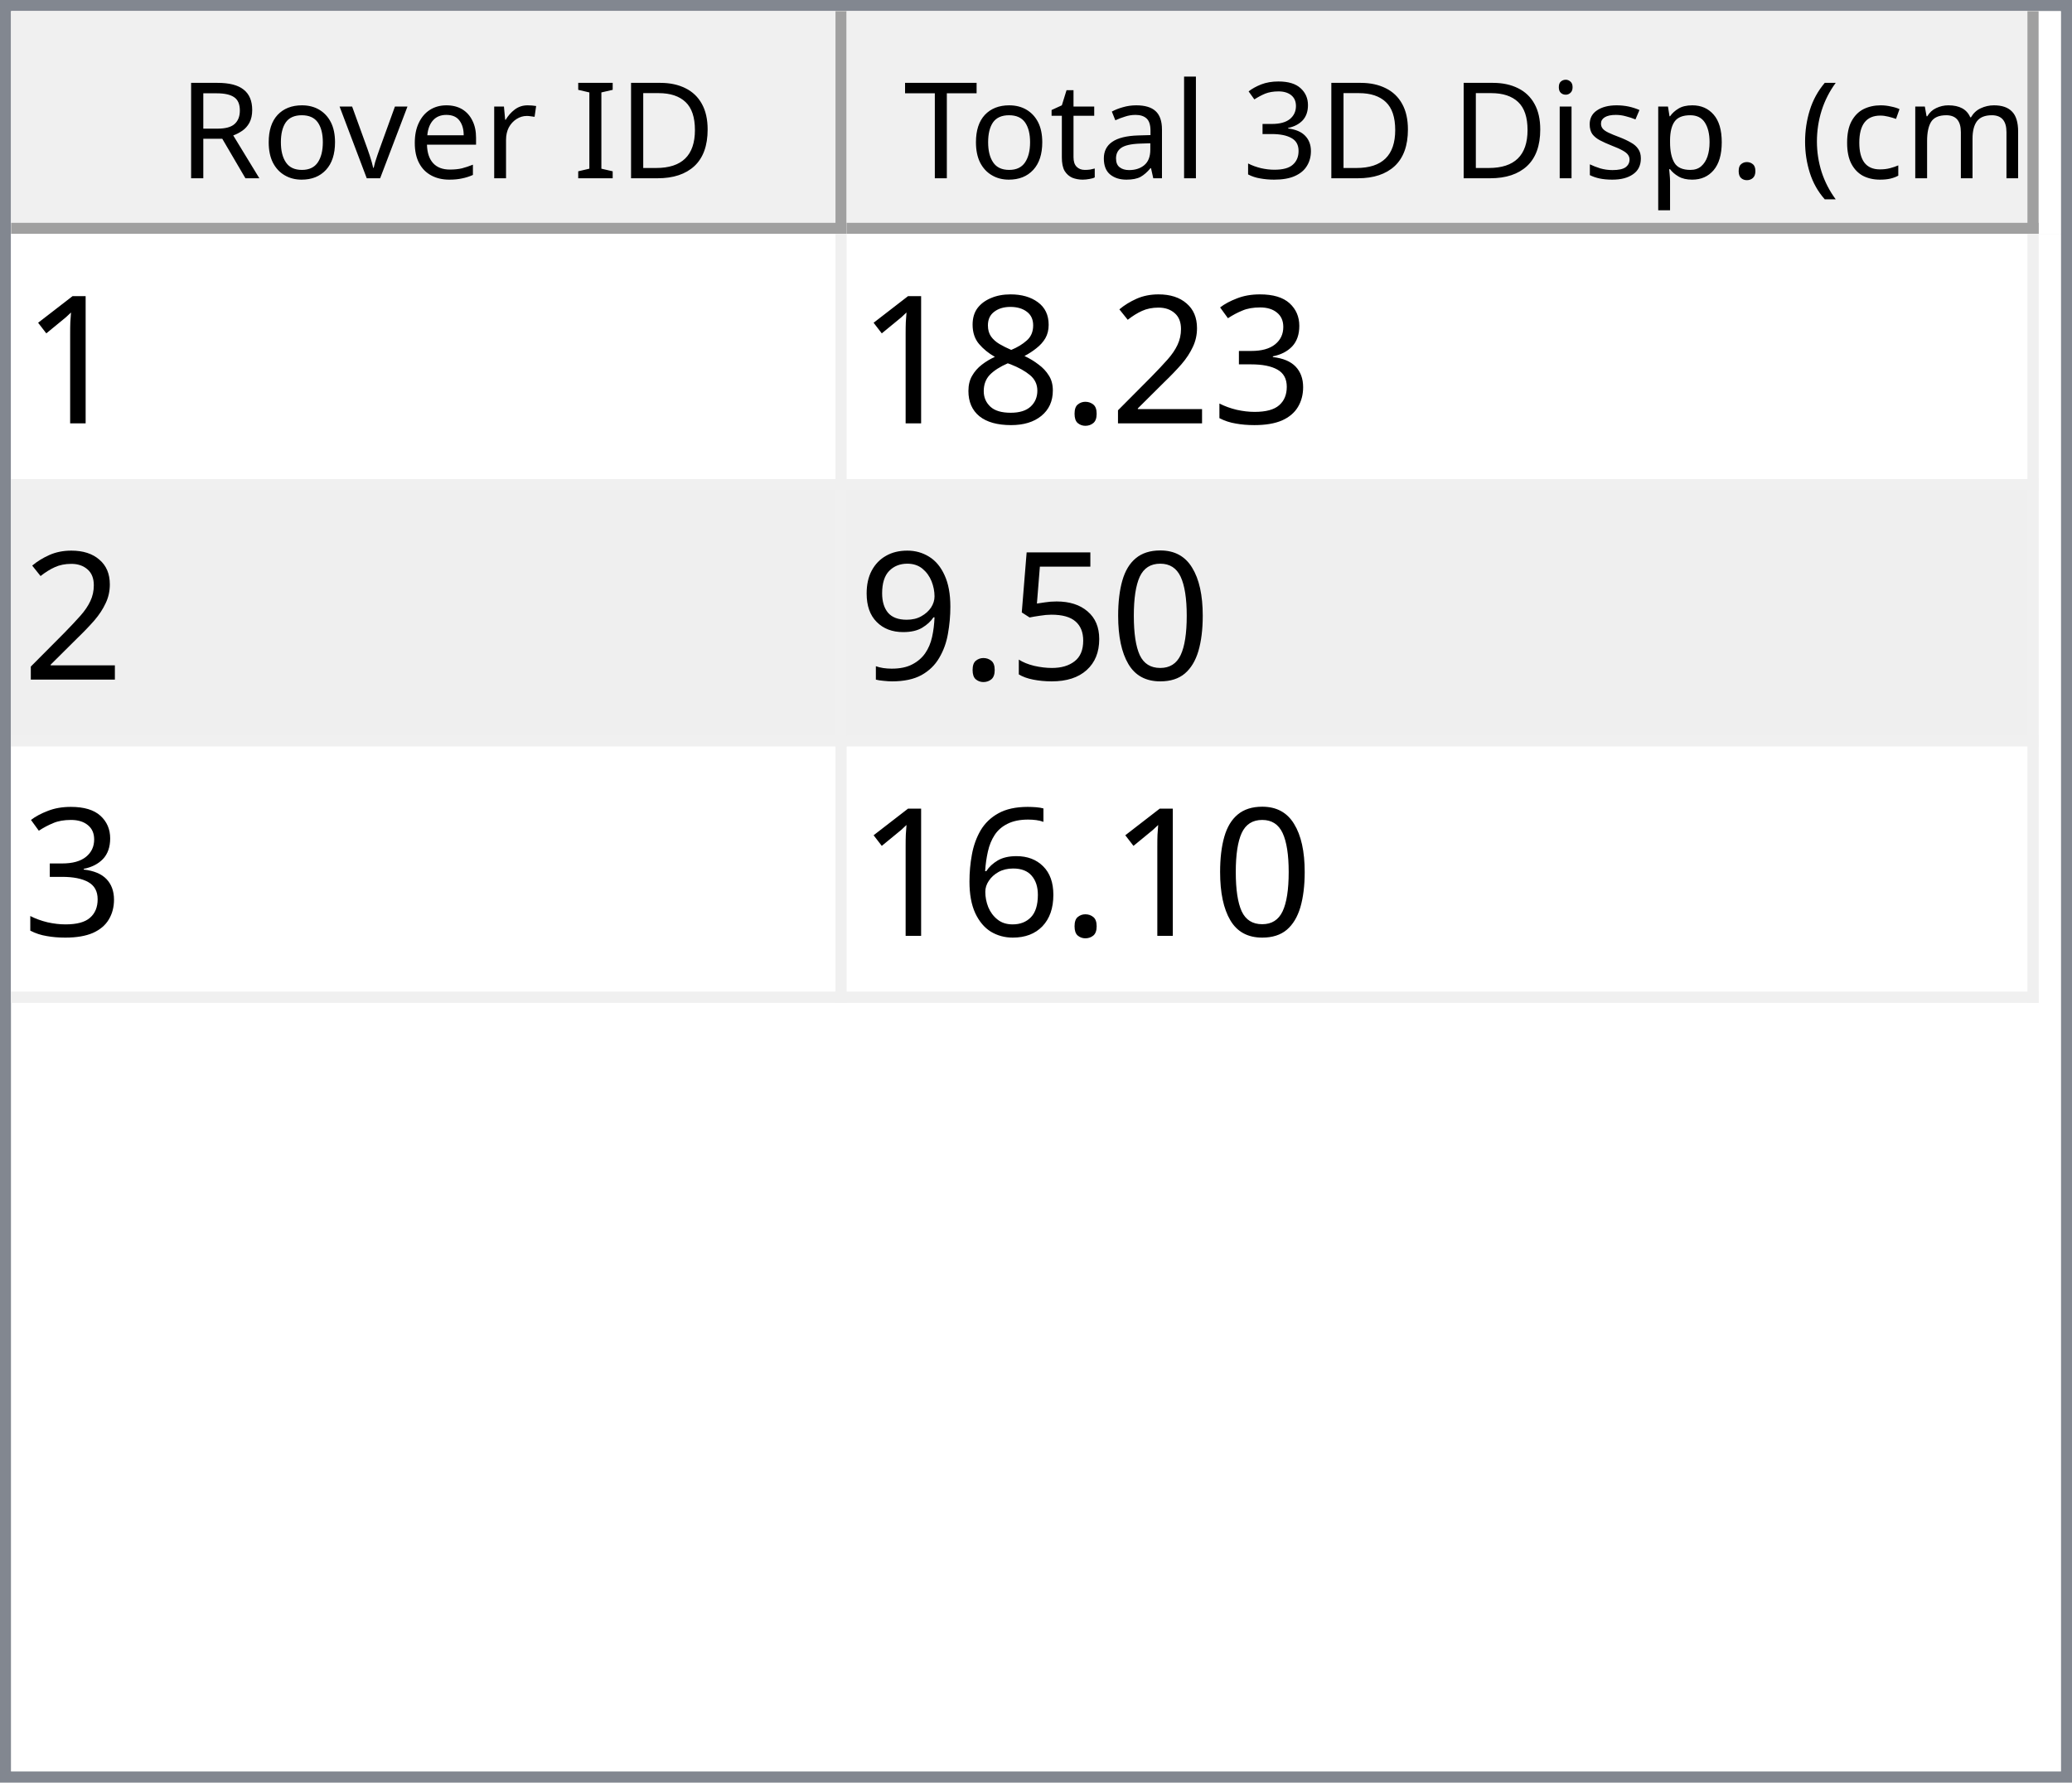
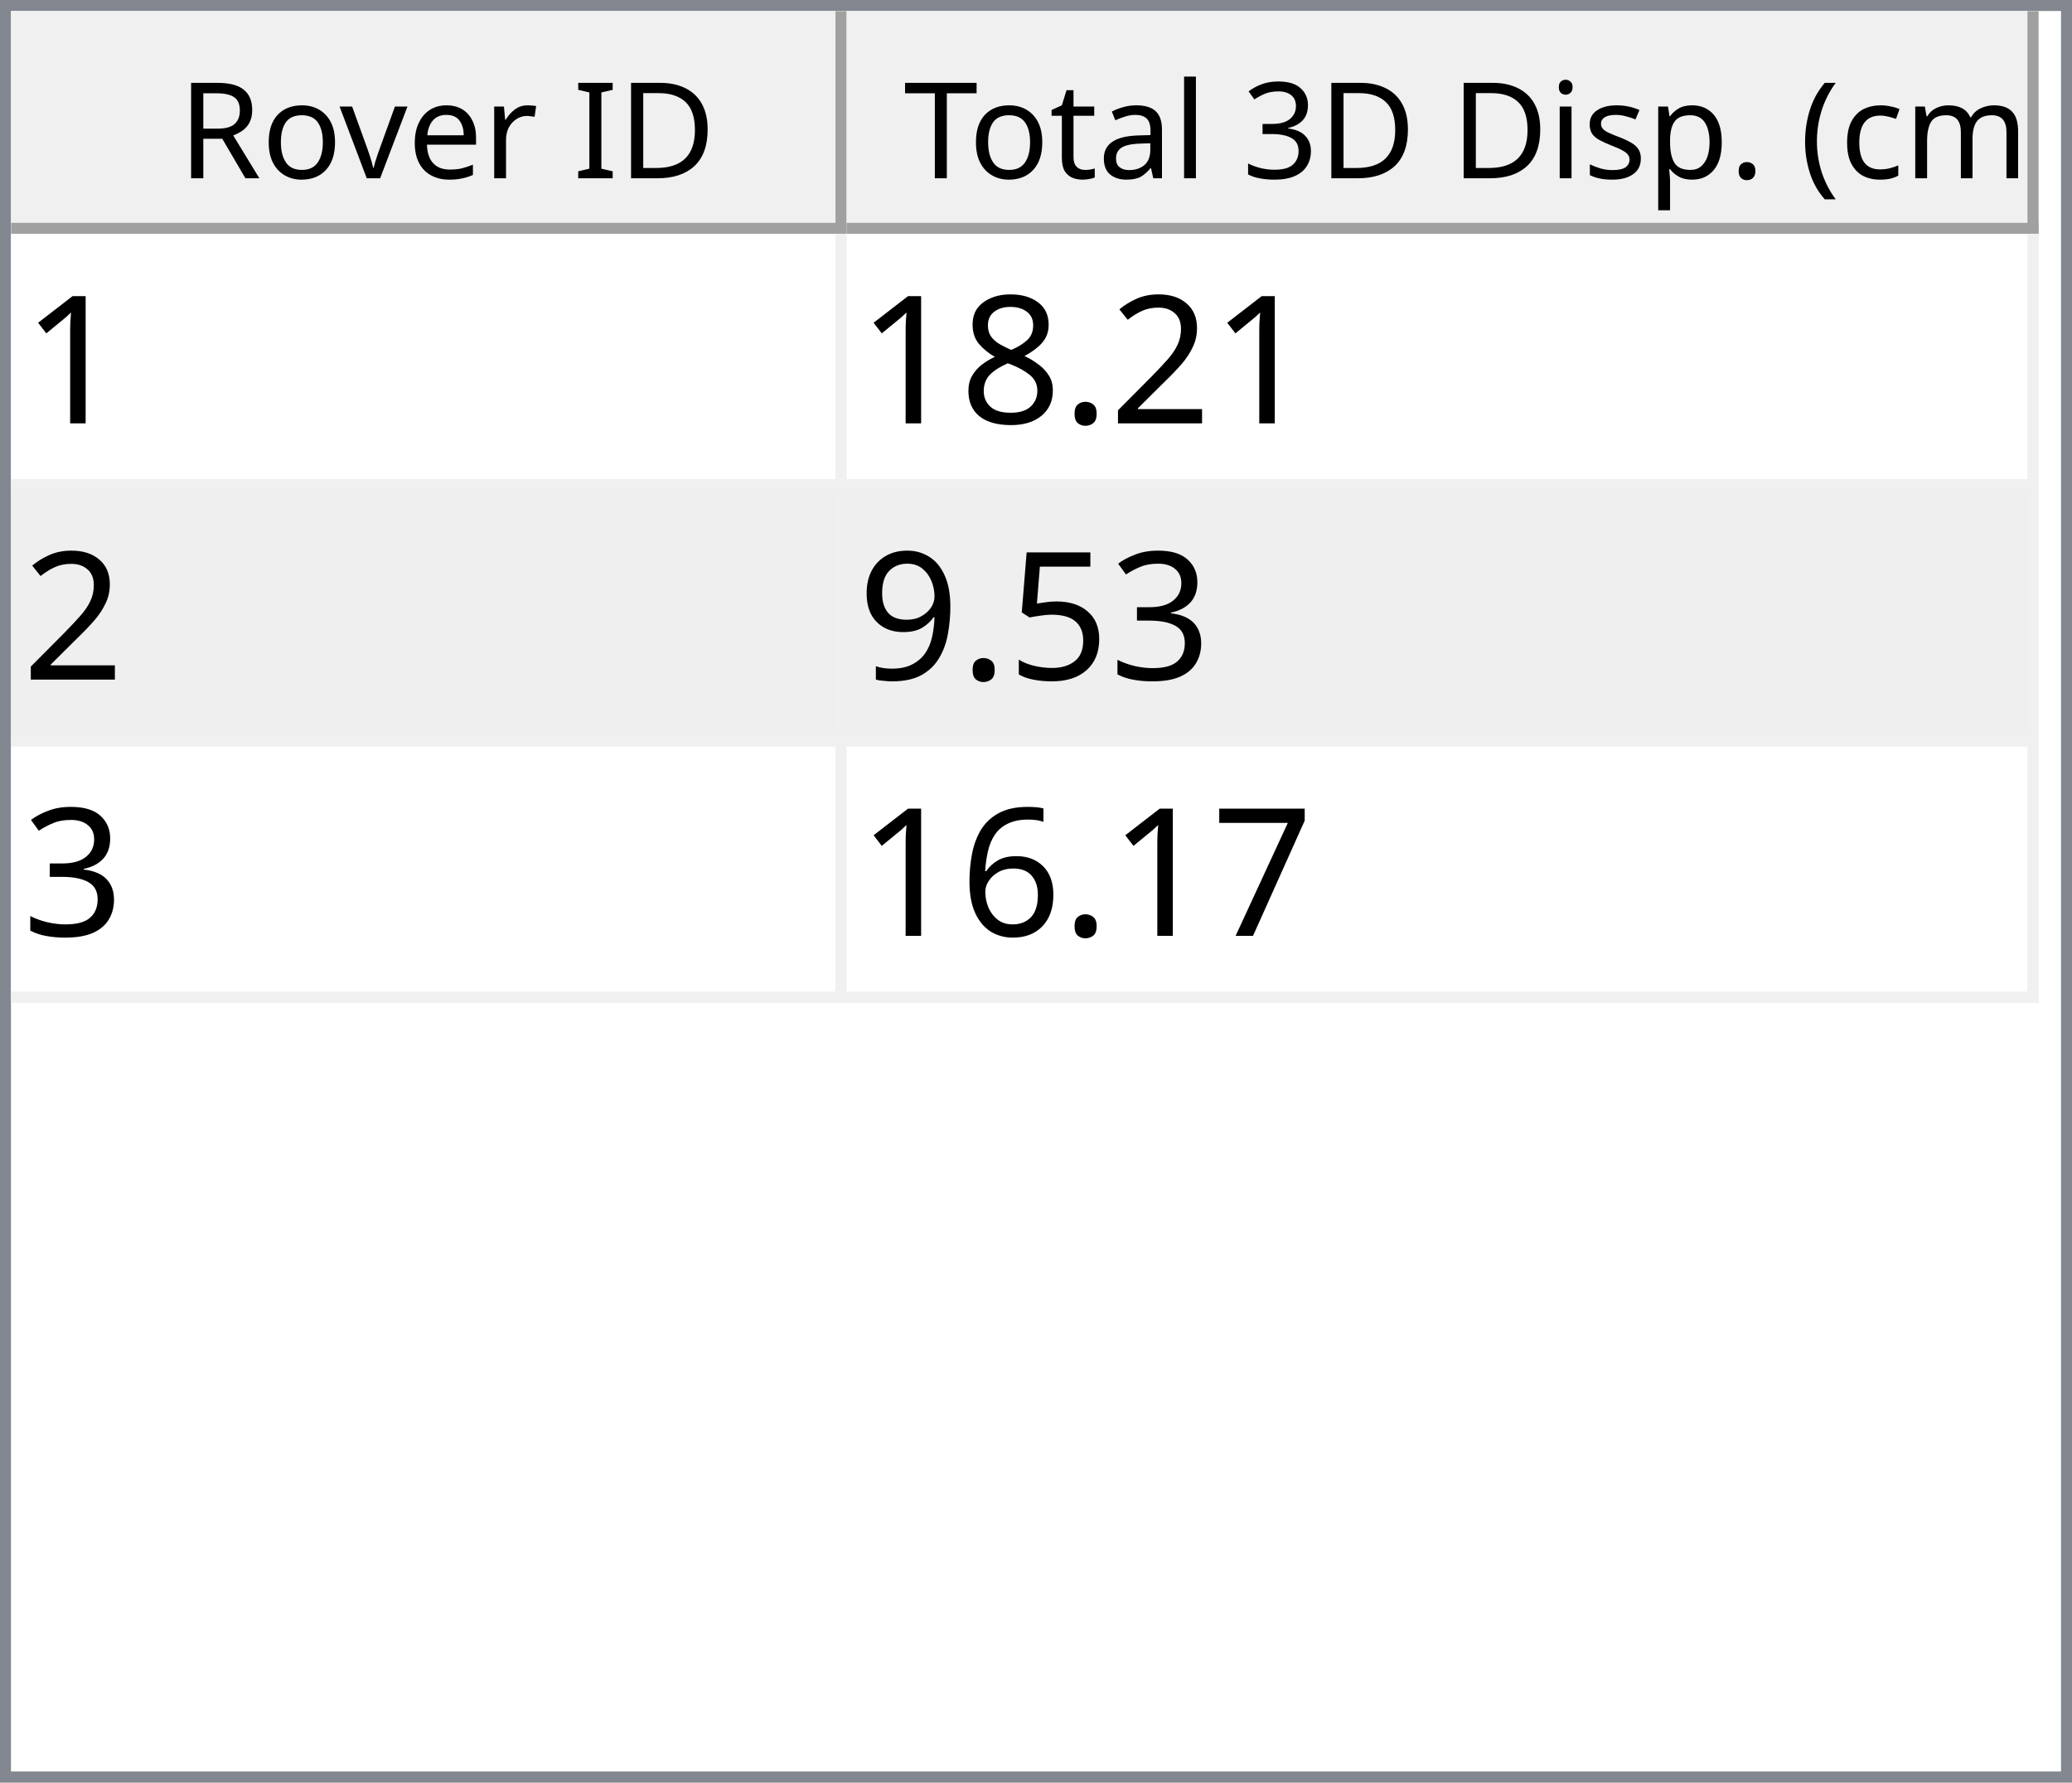
<svg xmlns="http://www.w3.org/2000/svg" style="fill-opacity:1; color-rendering:auto; color-interpolation:auto; text-rendering:auto; stroke:black; stroke-linecap:square; stroke-miterlimit:10; shape-rendering:auto; stroke-opacity:1; fill:black; stroke-dasharray:none; font-weight:normal; stroke-width:1; font-family:'Dialog'; font-style:normal; stroke-linejoin:miter; font-size:12px; stroke-dashoffset:0; image-rendering:auto;" width="186" height="160">
  <defs id="genericDefs" />
  <g>
    <defs id="defs1">
      <clipPath clipPathUnits="userSpaceOnUse" id="clipPath1">
        <path d="M0 0 L186 0 L186 160 L0 160 L0 0 Z" />
      </clipPath>
      <clipPath clipPathUnits="userSpaceOnUse" id="clipPath2">
        <path d="M0 0 L0 160 L186 160 L186 0 Z" />
      </clipPath>
      <clipPath clipPathUnits="userSpaceOnUse" id="clipPath3">
        <path d="M0 0 L0 20 L184 20 L184 0 Z" />
      </clipPath>
      <clipPath clipPathUnits="userSpaceOnUse" id="clipPath4">
        <path d="M0 0 L0 20 L75 20 L75 0 Z" />
      </clipPath>
      <clipPath clipPathUnits="userSpaceOnUse" id="clipPath5">
        <path d="M1 1 L1 19 L74 19 L74 1 Z" />
      </clipPath>
      <clipPath clipPathUnits="userSpaceOnUse" id="clipPath6">
        <path d="M0 0 L0 18 L73 18 L73 0 Z" />
      </clipPath>
      <clipPath clipPathUnits="userSpaceOnUse" id="clipPath7">
        <path d="M-0.5 -0.5 L-0.5 19.5 L74.5 19.5 L74.5 -0.5 Z" />
      </clipPath>
      <clipPath clipPathUnits="userSpaceOnUse" id="clipPath8">
        <path d="M0 0 L0 20 L107 20 L107 0 Z" />
      </clipPath>
      <clipPath clipPathUnits="userSpaceOnUse" id="clipPath9">
        <path d="M1 1 L1 19 L106 19 L106 1 Z" />
      </clipPath>
      <clipPath clipPathUnits="userSpaceOnUse" id="clipPath10">
        <path d="M0 0 L0 18 L105 18 L105 0 Z" />
      </clipPath>
      <clipPath clipPathUnits="userSpaceOnUse" id="clipPath11">
        <path d="M-0.5 -0.5 L-0.5 19.5 L106.5 19.5 L106.5 -0.5 Z" />
      </clipPath>
      <clipPath clipPathUnits="userSpaceOnUse" id="clipPath12">
        <path d="M0 0 L0 138 L184 138 L184 0 Z" />
      </clipPath>
      <clipPath clipPathUnits="userSpaceOnUse" id="clipPath13">
        <path d="M0 0 L0 69 L182 69 L182 0 Z" />
      </clipPath>
      <clipPath clipPathUnits="userSpaceOnUse" id="clipPath14">
        <path d="M-0.5 -0.5 L-0.5 68.5 L181.5 68.5 L181.5 -0.5 Z" />
      </clipPath>
      <clipPath clipPathUnits="userSpaceOnUse" id="clipPath15">
        <path d="M0 0 L0 22 L74 22 L74 0 Z" />
      </clipPath>
      <clipPath clipPathUnits="userSpaceOnUse" id="clipPath16">
        <path d="M0 0 L0 22 L106 22 L106 0 Z" />
      </clipPath>
      <font horiz-adv-x="64.551" id="font1">
        <font-face ascent="107.91" descent="25.098" units-per-em="100" style="font-style:normal; font-family:Segoe UI; font-weight:normal;" />
        <missing-glyph horiz-adv-x="64.551" d="M8.109 0 L8.109 68.266 L56.453 68.266 L56.453 0 L8.109 0 ZM15.328 7.234 L49.219 7.234 L49.219 61.031 L15.328 61.031 L15.328 7.234 Z" />
        <glyph unicode="D" horiz-adv-x="70.117" d="M9.188 0 L9.188 70.016 L28.516 70.016 Q65.531 70.016 65.531 35.891 Q65.531 19.672 55.25 9.836 Q44.969 0 27.734 0 L9.188 0 ZM17.391 62.594 L17.391 7.422 L27.828 7.422 Q41.609 7.422 49.273 14.797 Q56.938 22.172 56.938 35.688 Q56.938 62.594 28.328 62.594 L17.391 62.594 Z" />
        <glyph unicode="I" horiz-adv-x="26.611" d="M17.391 0 L9.188 0 L9.188 70.016 L17.391 70.016 L17.391 0 Z" />
        <glyph unicode=" " horiz-adv-x="27.393" d="" />
        <glyph unicode="r" horiz-adv-x="34.766" d="M34.188 41.891 Q32.078 43.5 28.125 43.5 Q23 43.5 19.555 38.672 Q16.109 33.844 16.109 25.484 L16.109 0 L8.109 0 L8.109 50 L16.109 50 L16.109 39.703 L16.312 39.703 Q18.016 44.969 21.531 47.922 Q25.047 50.875 29.391 50.875 Q32.516 50.875 34.188 50.203 L34.188 41.891 Z" />
        <glyph unicode="e" horiz-adv-x="52.295" d="M48.297 23 L12.984 23 Q13.188 14.656 17.484 10.109 Q21.781 5.562 29.297 5.562 Q37.75 5.562 44.828 11.141 L44.828 3.609 Q38.234 -1.172 27.391 -1.172 Q16.797 -1.172 10.742 5.641 Q4.688 12.453 4.688 24.812 Q4.688 36.469 11.305 43.82 Q17.922 51.172 27.734 51.172 Q37.547 51.172 42.922 44.828 Q48.297 38.484 48.297 27.203 L48.297 23 ZM40.094 29.781 Q40.047 36.719 36.75 40.578 Q33.453 44.438 27.594 44.438 Q21.922 44.438 17.969 40.383 Q14.016 36.328 13.094 29.781 L40.094 29.781 Z" />
        <glyph unicode="v" horiz-adv-x="47.9" d="M47.406 50 L27.484 0 L19.625 0 L0.688 50 L9.469 50 L22.172 13.672 Q23.578 9.672 23.922 6.688 L24.125 6.688 Q24.609 10.453 25.688 13.484 L38.969 50 L47.406 50 Z" />
        <glyph unicode="o" horiz-adv-x="58.594" d="M29 -1.172 Q17.922 -1.172 11.305 5.836 Q4.688 12.844 4.688 24.422 Q4.688 37.016 11.57 44.094 Q18.453 51.172 30.172 51.172 Q41.359 51.172 47.633 44.289 Q53.906 37.406 53.906 25.203 Q53.906 13.234 47.141 6.031 Q40.375 -1.172 29 -1.172 ZM29.594 44.438 Q21.875 44.438 17.383 39.188 Q12.891 33.938 12.891 24.703 Q12.891 15.828 17.43 10.695 Q21.969 5.562 29.594 5.562 Q37.359 5.562 41.531 10.594 Q45.703 15.625 45.703 24.906 Q45.703 34.281 41.531 39.359 Q37.359 44.438 29.594 44.438 Z" />
        <glyph unicode="R" horiz-adv-x="59.814" d="M59.375 0 L49.609 0 L37.891 19.625 Q36.281 22.359 34.766 24.289 Q33.25 26.219 31.664 27.438 Q30.078 28.656 28.25 29.219 Q26.422 29.781 24.125 29.781 L17.391 29.781 L17.391 0 L9.188 0 L9.188 70.016 L30.078 70.016 Q34.672 70.016 38.555 68.867 Q42.438 67.719 45.289 65.375 Q48.141 63.031 49.758 59.547 Q51.375 56.062 51.375 51.375 Q51.375 47.703 50.273 44.656 Q49.172 41.609 47.148 39.211 Q45.125 36.812 42.266 35.133 Q39.406 33.453 35.844 32.516 L35.844 32.328 Q37.594 31.547 38.891 30.547 Q40.188 29.547 41.359 28.18 Q42.531 26.812 43.68 25.078 Q44.828 23.344 46.234 21.047 L59.375 0 ZM17.391 62.594 L17.391 37.203 L28.516 37.203 Q31.594 37.203 34.203 38.133 Q36.812 39.062 38.719 40.797 Q40.625 42.531 41.703 45.047 Q42.781 47.562 42.781 50.688 Q42.781 56.297 39.141 59.445 Q35.5 62.594 28.609 62.594 L17.391 62.594 Z" />
        <glyph unicode=")" horiz-adv-x="30.176" d="M8.297 -15.922 L1.172 -15.922 Q16.406 2.344 16.406 26.812 Q16.406 51.469 1.078 70.016 L8.297 70.016 Q23.531 52.156 23.531 26.703 Q23.531 1.375 8.297 -15.922 Z" />
        <glyph unicode="m" horiz-adv-x="86.133" d="M79.109 0 L71.094 0 L71.094 28.719 Q71.094 37.016 68.531 40.727 Q65.969 44.438 59.906 44.438 Q54.781 44.438 51.195 39.75 Q47.609 35.062 47.609 28.516 L47.609 0 L39.594 0 L39.594 29.688 Q39.594 44.438 28.219 44.438 Q22.953 44.438 19.531 40.016 Q16.109 35.594 16.109 28.516 L16.109 0 L8.109 0 L8.109 50 L16.109 50 L16.109 42.094 L16.312 42.094 Q21.625 51.172 31.844 51.172 Q36.969 51.172 40.773 48.312 Q44.578 45.453 46 40.828 Q51.562 51.172 62.594 51.172 Q79.109 51.172 79.109 30.812 L79.109 0 Z" />
        <glyph unicode="c" horiz-adv-x="46.191" d="M42.188 2.297 Q36.422 -1.172 28.516 -1.172 Q17.828 -1.172 11.258 5.789 Q4.688 12.75 4.688 23.828 Q4.688 36.188 11.766 43.68 Q18.844 51.172 30.672 51.172 Q37.25 51.172 42.281 48.734 L42.281 40.531 Q36.719 44.438 30.375 44.438 Q22.703 44.438 17.797 38.945 Q12.891 33.453 12.891 24.516 Q12.891 15.719 17.508 10.641 Q22.125 5.562 29.891 5.562 Q36.422 5.562 42.188 9.906 L42.188 2.297 Z" />
        <glyph unicode="(" horiz-adv-x="30.176" d="M29.109 -15.922 L21.969 -15.922 Q6.844 1.375 6.844 26.703 Q6.844 52.156 21.969 70.016 L29.203 70.016 Q13.875 51.469 13.875 26.812 Q13.875 2.344 29.109 -15.922 Z" />
        <glyph unicode="." horiz-adv-x="21.68" d="M10.891 -1.078 Q8.641 -1.078 7.055 0.539 Q5.469 2.156 5.469 4.391 Q5.469 6.641 7.055 8.273 Q8.641 9.906 10.891 9.906 Q13.188 9.906 14.797 8.273 Q16.406 6.641 16.406 4.391 Q16.406 2.156 14.797 0.539 Q13.188 -1.078 10.891 -1.078 Z" />
        <glyph unicode="p" horiz-adv-x="58.789" d="M16.312 7.234 L16.109 7.234 L16.109 -23 L8.109 -23 L8.109 50 L16.109 50 L16.109 41.219 L16.312 41.219 Q22.219 51.172 33.594 51.172 Q43.266 51.172 48.688 44.461 Q54.109 37.75 54.109 26.469 Q54.109 13.922 48 6.375 Q41.891 -1.172 31.297 -1.172 Q21.578 -1.172 16.312 7.234 ZM16.109 27.391 L16.109 20.406 Q16.109 14.203 20.141 9.883 Q24.172 5.562 30.375 5.562 Q37.641 5.562 41.773 11.133 Q45.906 16.703 45.906 26.609 Q45.906 34.969 42.047 39.703 Q38.188 44.438 31.594 44.438 Q24.609 44.438 20.359 39.578 Q16.109 34.719 16.109 27.391 Z" />
        <glyph unicode="s" horiz-adv-x="42.432" d="M5.078 1.812 L5.078 10.406 Q11.625 5.562 19.484 5.562 Q30.031 5.562 30.031 12.594 Q30.031 14.594 29.125 15.992 Q28.219 17.391 26.68 18.461 Q25.141 19.531 23.07 20.383 Q21 21.234 18.609 22.172 Q15.281 23.484 12.766 24.828 Q10.25 26.172 8.57 27.859 Q6.891 29.547 6.031 31.695 Q5.172 33.844 5.172 36.719 Q5.172 40.234 6.789 42.945 Q8.406 45.656 11.086 47.484 Q13.766 49.312 17.211 50.242 Q20.656 51.172 24.312 51.172 Q30.812 51.172 35.938 48.922 L35.938 40.828 Q30.422 44.438 23.25 44.438 Q21 44.438 19.195 43.922 Q17.391 43.406 16.094 42.477 Q14.797 41.547 14.086 40.258 Q13.375 38.969 13.375 37.406 Q13.375 35.453 14.086 34.133 Q14.797 32.812 16.164 31.789 Q17.531 30.766 19.484 29.938 Q21.438 29.109 23.922 28.125 Q27.25 26.859 29.883 25.516 Q32.516 24.172 34.375 22.484 Q36.234 20.797 37.234 18.602 Q38.234 16.406 38.234 13.375 Q38.234 9.672 36.602 6.938 Q34.969 4.203 32.234 2.398 Q29.5 0.594 25.93 -0.289 Q22.359 -1.172 18.453 -1.172 Q10.75 -1.172 5.078 1.812 Z" />
        <glyph unicode="i" horiz-adv-x="24.219" d="M12.203 62.703 Q10.062 62.703 8.547 64.164 Q7.031 65.625 7.031 67.875 Q7.031 70.125 8.547 71.609 Q10.062 73.094 12.203 73.094 Q14.406 73.094 15.945 71.609 Q17.484 70.125 17.484 67.875 Q17.484 65.719 15.945 64.211 Q14.406 62.703 12.203 62.703 ZM16.109 0 L8.109 0 L8.109 50 L16.109 50 L16.109 0 Z" />
        <glyph unicode="3" horiz-adv-x="53.906" d="M46.531 19.828 Q46.531 15.094 44.75 11.211 Q42.969 7.328 39.719 4.57 Q36.469 1.812 31.93 0.297 Q27.391 -1.219 21.922 -1.219 Q11.922 -1.219 6 2.594 L6 11.188 Q13.094 5.609 22.219 5.609 Q25.875 5.609 28.828 6.539 Q31.781 7.469 33.906 9.227 Q36.031 10.984 37.18 13.477 Q38.328 15.969 38.328 19.094 Q38.328 32.812 18.797 32.812 L12.984 32.812 L12.984 39.594 L18.5 39.594 Q35.797 39.594 35.797 52.484 Q35.797 64.406 22.609 64.406 Q15.188 64.406 8.688 59.422 L8.688 67.188 Q15.375 71.188 24.609 71.188 Q29 71.188 32.57 69.969 Q36.141 68.75 38.68 66.555 Q41.219 64.359 42.609 61.281 Q44 58.203 44 54.5 Q44 40.672 30.031 36.719 L30.031 36.531 Q33.594 36.141 36.625 34.797 Q39.656 33.453 41.852 31.305 Q44.047 29.156 45.289 26.25 Q46.531 23.344 46.531 19.828 Z" />
        <glyph unicode="l" horiz-adv-x="24.219" d="M16.109 0 L8.109 0 L8.109 74.031 L16.109 74.031 L16.109 0 Z" />
        <glyph unicode="a" horiz-adv-x="50.879" d="M43.891 0 L35.891 0 L35.891 7.812 L35.688 7.812 Q30.469 -1.172 20.312 -1.172 Q12.844 -1.172 8.617 2.781 Q4.391 6.734 4.391 13.281 Q4.391 27.297 20.906 29.594 L35.891 31.688 Q35.891 44.438 25.594 44.438 Q16.547 44.438 9.281 38.281 L9.281 46.484 Q16.656 51.172 26.266 51.172 Q43.891 51.172 43.891 32.516 L43.891 0 ZM35.891 25.297 L23.828 23.641 Q18.266 22.859 15.43 20.875 Q12.594 18.891 12.594 13.875 Q12.594 10.203 15.211 7.883 Q17.828 5.562 22.172 5.562 Q28.125 5.562 32.008 9.742 Q35.891 13.922 35.891 20.312 L35.891 25.297 Z" />
        <glyph unicode="t" horiz-adv-x="33.887" d="M31.297 0.484 Q28.469 -1.078 23.828 -1.078 Q10.688 -1.078 10.688 13.578 L10.688 43.172 L2.094 43.172 L2.094 50 L10.688 50 L10.688 62.203 L18.703 64.797 L18.703 50 L31.297 50 L31.297 43.172 L18.703 43.172 L18.703 14.984 Q18.703 9.969 20.414 7.82 Q22.125 5.672 26.078 5.672 Q29.109 5.672 31.297 7.328 L31.297 0.484 Z" />
        <glyph unicode="T" horiz-adv-x="52.393" d="M50.594 62.594 L30.375 62.594 L30.375 0 L22.172 0 L22.172 62.594 L2 62.594 L2 70.016 L50.594 70.016 L50.594 62.594 Z" />
      </font>
      <font horiz-adv-x="75.0" id="font2">
        <font-face ascent="100.537" descent="21.973" units-per-em="100" style="font-style:normal; font-family:sans-serif; font-weight:normal;" />
        <missing-glyph horiz-adv-x="75.0" d="M12.5 0 L12.5 62.5 L62.5 62.5 L62.5 0 L12.5 0 ZM14.062 1.562 L60.938 1.562 L60.938 60.938 L14.062 60.938 L14.062 1.562 Z" />
        <glyph unicode="1" horiz-adv-x="55.615" d="M37.25 0 L28.469 0 L28.469 56 Q25.297 52.984 20.141 49.953 Q14.984 46.922 10.891 45.406 L10.891 53.906 Q18.266 57.375 23.781 62.305 Q29.297 67.234 31.594 71.875 L37.25 71.875 L37.25 0 Z" />
-         <glyph unicode="3" horiz-adv-x="55.615" d="M4.203 18.891 L12.984 20.062 Q14.5 12.594 18.141 9.297 Q21.781 6 27 6 Q33.203 6 37.477 10.297 Q41.75 14.594 41.75 20.953 Q41.75 27 37.797 30.93 Q33.844 34.859 27.734 34.859 Q25.25 34.859 21.531 33.891 L22.516 41.609 Q23.391 41.5 23.922 41.5 Q29.547 41.5 34.039 44.43 Q38.531 47.359 38.531 53.469 Q38.531 58.297 35.258 61.477 Q31.984 64.656 26.812 64.656 Q21.688 64.656 18.266 61.43 Q14.844 58.203 13.875 51.766 L5.078 53.328 Q6.688 62.156 12.398 67.016 Q18.109 71.875 26.609 71.875 Q32.469 71.875 37.398 69.359 Q42.328 66.844 44.945 62.5 Q47.562 58.156 47.562 53.266 Q47.562 48.641 45.07 44.828 Q42.578 41.016 37.703 38.766 Q44.047 37.312 47.562 32.695 Q51.078 28.078 51.078 21.141 Q51.078 11.766 44.242 5.25 Q37.406 -1.266 26.953 -1.266 Q17.531 -1.266 11.305 4.352 Q5.078 9.969 4.203 18.891 Z" />
        <glyph unicode="2" horiz-adv-x="55.615" d="M50.344 8.453 L50.344 0 L3.031 0 Q2.938 3.172 4.047 6.109 Q5.859 10.938 9.836 15.625 Q13.812 20.312 21.344 26.469 Q33.016 36.031 37.117 41.625 Q41.219 47.219 41.219 52.203 Q41.219 57.422 37.477 61.008 Q33.734 64.594 27.734 64.594 Q21.391 64.594 17.578 60.789 Q13.766 56.984 13.719 50.25 L4.688 51.172 Q5.609 61.281 11.664 66.578 Q17.719 71.875 27.938 71.875 Q38.234 71.875 44.242 66.164 Q50.25 60.453 50.25 52 Q50.25 47.703 48.492 43.555 Q46.734 39.406 42.656 34.812 Q38.578 30.219 29.109 22.219 Q21.188 15.578 18.945 13.211 Q16.703 10.844 15.234 8.453 L50.344 8.453 Z" />
        <glyph unicode="." horiz-adv-x="27.783" d="M9.078 0 L9.078 10.016 L19.094 10.016 L19.094 0 L9.078 0 Z" />
        <glyph unicode="8" horiz-adv-x="55.615" d="M17.672 38.812 Q12.203 40.828 9.57 44.539 Q6.938 48.25 6.938 53.422 Q6.938 61.234 12.555 66.555 Q18.172 71.875 27.484 71.875 Q36.859 71.875 42.578 66.43 Q48.297 60.984 48.297 53.172 Q48.297 48.188 45.68 44.508 Q43.062 40.828 37.75 38.812 Q44.344 36.672 47.781 31.883 Q51.219 27.094 51.219 20.453 Q51.219 11.281 44.727 5.031 Q38.234 -1.219 27.641 -1.219 Q17.047 -1.219 10.547 5.055 Q4.047 11.328 4.047 20.703 Q4.047 27.688 7.594 32.398 Q11.141 37.109 17.672 38.812 ZM15.922 53.719 Q15.922 48.641 19.195 45.414 Q22.469 42.188 27.688 42.188 Q32.766 42.188 36.016 45.383 Q39.266 48.578 39.266 53.219 Q39.266 58.062 35.914 61.359 Q32.562 64.656 27.594 64.656 Q22.562 64.656 19.242 61.43 Q15.922 58.203 15.922 53.719 ZM13.094 20.656 Q13.094 16.891 14.875 13.375 Q16.656 9.859 20.172 7.93 Q23.688 6 27.734 6 Q34.031 6 38.133 10.055 Q42.234 14.109 42.234 20.359 Q42.234 26.703 38.016 30.859 Q33.797 35.016 27.438 35.016 Q21.234 35.016 17.164 30.914 Q13.094 26.812 13.094 20.656 Z" />
-         <glyph unicode="0" horiz-adv-x="55.615" d="M4.156 35.297 Q4.156 48 6.766 55.742 Q9.375 63.484 14.523 67.68 Q19.672 71.875 27.484 71.875 Q33.25 71.875 37.594 69.555 Q41.938 67.234 44.773 62.867 Q47.609 58.5 49.219 52.227 Q50.828 45.953 50.828 35.297 Q50.828 22.703 48.242 14.969 Q45.656 7.234 40.508 3.008 Q35.359 -1.219 27.484 -1.219 Q17.141 -1.219 11.234 6.203 Q4.156 15.141 4.156 35.297 ZM13.188 35.297 Q13.188 17.672 17.312 11.836 Q21.438 6 27.484 6 Q33.547 6 37.672 11.859 Q41.797 17.719 41.797 35.297 Q41.797 52.984 37.672 58.789 Q33.547 64.594 27.391 64.594 Q21.344 64.594 17.719 59.469 Q13.188 52.938 13.188 35.297 Z" />
+         <glyph unicode="3" horiz-adv-x="55.615" d="M4.203 18.891 L12.984 20.062 Q14.5 12.594 18.141 9.297 Q21.781 6 27 6 Q33.203 6 37.477 10.297 Q41.75 14.594 41.75 20.953 Q41.75 27 37.797 30.93 Q33.844 34.859 27.734 34.859 Q25.25 34.859 21.531 33.891 L22.516 41.609 Q23.391 41.5 23.922 41.5 Q29.547 41.5 34.039 44.43 Q38.531 47.359 38.531 53.469 Q38.531 58.297 35.258 61.477 Q31.984 64.656 26.812 64.656 Q21.688 64.656 18.266 61.43 Q14.844 58.203 13.875 51.766 L5.078 53.328 Q6.688 62.156 12.398 67.016 Q18.109 71.875 26.609 71.875 Q32.469 71.875 37.398 69.359 Q42.328 66.844 44.945 62.5 Q47.562 58.156 47.562 53.266 Q47.562 48.641 45.07 44.828 Q42.578 41.016 37.703 38.766 Q44.047 37.312 47.562 32.695 Q51.078 28.078 51.078 21.141 Q51.078 11.766 44.242 5.25 Q37.406 -1.266 26.953 -1.266 Q17.531 -1.266 11.305 4.352 Q5.078 9.969 4.203 18.891 Z" />
        <glyph unicode="5" horiz-adv-x="55.615" d="M4.156 18.75 L13.375 19.531 Q14.406 12.797 18.141 9.398 Q21.875 6 27.156 6 Q33.5 6 37.891 10.789 Q42.281 15.578 42.281 23.484 Q42.281 31 38.062 35.352 Q33.844 39.703 27 39.703 Q22.75 39.703 19.336 37.773 Q15.922 35.844 13.969 32.766 L5.719 33.844 L12.641 70.609 L48.25 70.609 L48.25 62.203 L19.672 62.203 L15.828 42.969 Q22.266 47.469 29.344 47.469 Q38.719 47.469 45.164 40.969 Q51.609 34.469 51.609 24.266 Q51.609 14.547 45.953 7.469 Q39.062 -1.219 27.156 -1.219 Q17.391 -1.219 11.211 4.25 Q5.031 9.719 4.156 18.75 Z" />
        <glyph unicode="9" horiz-adv-x="55.615" d="M5.469 16.547 L13.922 17.328 Q14.984 11.375 18.016 8.688 Q21.047 6 25.781 6 Q29.828 6 32.883 7.859 Q35.938 9.719 37.891 12.82 Q39.844 15.922 41.164 21.195 Q42.484 26.469 42.484 31.938 Q42.484 32.516 42.438 33.688 Q39.797 29.5 35.234 26.883 Q30.672 24.266 25.344 24.266 Q16.453 24.266 10.305 30.711 Q4.156 37.156 4.156 47.703 Q4.156 58.594 10.578 65.234 Q17 71.875 26.656 71.875 Q33.641 71.875 39.43 68.117 Q45.219 64.359 48.219 57.398 Q51.219 50.438 51.219 37.25 Q51.219 23.531 48.242 15.406 Q45.266 7.281 39.383 3.031 Q33.5 -1.219 25.594 -1.219 Q17.188 -1.219 11.867 3.445 Q6.547 8.109 5.469 16.547 ZM41.453 48.141 Q41.453 55.719 37.43 60.156 Q33.406 64.594 27.734 64.594 Q21.875 64.594 17.531 59.812 Q13.188 55.031 13.188 47.406 Q13.188 40.578 17.312 36.305 Q21.438 32.031 27.484 32.031 Q33.594 32.031 37.523 36.305 Q41.453 40.578 41.453 48.141 Z" />
+         <glyph unicode="7" horiz-adv-x="55.615" d="M4.734 62.203 L4.734 70.656 L51.078 70.656 L51.078 63.812 Q44.234 56.547 37.523 44.484 Q30.812 32.422 27.156 19.672 Q24.516 10.688 23.781 0 L14.75 0 Q14.891 8.453 18.062 20.414 Q21.234 32.375 27.172 43.484 Q33.109 54.594 39.797 62.203 L4.734 62.203 Z" />
        <glyph unicode="6" horiz-adv-x="55.615" d="M49.75 54.047 L41.016 53.375 Q39.844 58.547 37.703 60.891 Q34.125 64.656 28.906 64.656 Q24.703 64.656 21.531 62.312 Q17.391 59.281 14.992 53.469 Q12.594 47.656 12.5 36.922 Q15.672 41.75 20.266 44.094 Q24.859 46.438 29.891 46.438 Q38.672 46.438 44.852 39.969 Q51.031 33.5 51.031 23.25 Q51.031 16.5 48.125 10.719 Q45.219 4.938 40.141 1.859 Q35.062 -1.219 28.609 -1.219 Q17.625 -1.219 10.695 6.859 Q3.766 14.938 3.766 33.5 Q3.766 54.25 11.422 63.672 Q18.109 71.875 29.438 71.875 Q37.891 71.875 43.289 67.141 Q48.688 62.406 49.75 54.047 ZM13.875 23.188 Q13.875 18.656 15.797 14.508 Q17.719 10.359 21.188 8.18 Q24.656 6 28.469 6 Q34.031 6 38.039 10.492 Q42.047 14.984 42.047 22.703 Q42.047 30.125 38.086 34.398 Q34.125 38.672 28.125 38.672 Q22.172 38.672 18.023 34.398 Q13.875 30.125 13.875 23.188 Z" />
      </font>
    </defs>
    <g style="fill:white; stroke:white;">
      <rect x="0" y="0" width="186" style="clip-path:url(#clipPath1); stroke:none;" height="160" />
    </g>
    <g style="fill:white; text-rendering:optimizeSpeed; color-rendering:optimizeSpeed; image-rendering:optimizeSpeed; shape-rendering:crispEdges; stroke:white; color-interpolation:sRGB;">
      <rect x="0" width="186" height="160" y="0" style="stroke:none;" />
      <path style="stroke:none;" d="M0 160 L186 160 L186 0 L0 0 Z" />
    </g>
    <g style="fill:rgb(240,240,240); font-family:'Segoe UI'; stroke:rgb(240,240,240);">
      <rect x="0" y="0" width="186" style="clip-path:url(#clipPath2); stroke:none;" height="160" />
    </g>
    <g style="fill:rgb(130,135,144); font-family:'Segoe UI'; stroke:rgb(130,135,144);">
      <path d="M0 0 L186 0 L186 160 L0 160 L0 0 ZM1 1 L185 1 L185 159 L1 159 L1 1 Z" style="fill-rule:evenodd; clip-path:url(#clipPath2); stroke:none;" />
    </g>
    <g style="fill:white; font-family:'Segoe UI'; stroke:white;" transform="translate(1,1)">
      <rect x="0" y="0" width="184" style="clip-path:url(#clipPath3); stroke:none;" height="20" />
    </g>
    <g style="fill:rgb(240,240,240); font-family:'Segoe UI'; stroke:rgb(240,240,240);" transform="translate(1,1)">
      <rect x="0" y="0" width="75" style="clip-path:url(#clipPath4); stroke:none;" height="20" />
    </g>
    <g style="font-family:'Segoe UI';" transform="translate(2,2)">
      <text x="14" xml:space="preserve" y="14" style="clip-path:url(#clipPath6); stroke:none;">Rover ID</text>
    </g>
    <g style="fill:rgb(160,160,160); font-family:'Segoe UI'; stroke:rgb(160,160,160); stroke-linejoin:bevel;" transform="translate(1.5,1.5)">
      <line x1="74" x2="74" y1="0" style="fill:none; clip-path:url(#clipPath7);" y2="19" />
    </g>
    <g style="fill:rgb(160,160,160); font-family:'Segoe UI'; stroke:rgb(160,160,160); stroke-linejoin:bevel;" transform="matrix(1,0,0,1,1,1) translate(0.5,0.5)">
      <line x1="0" x2="74" y1="19" style="fill:none; clip-path:url(#clipPath7);" y2="19" />
    </g>
    <g style="fill:rgb(240,240,240); font-family:'Segoe UI'; stroke:rgb(240,240,240);" transform="translate(76,1)">
      <rect x="0" y="0" width="107" style="clip-path:url(#clipPath8); stroke:none;" height="20" />
    </g>
    <g style="font-family:'Segoe UI';" transform="translate(77,2)">
      <text x="1" xml:space="preserve" y="14" style="clip-path:url(#clipPath10); stroke:none;"> Total 3D Disp. (cm)</text>
    </g>
    <g style="fill:rgb(160,160,160); font-family:'Segoe UI'; stroke:rgb(160,160,160); stroke-linejoin:bevel;" transform="translate(76.5,1.5)">
      <line x1="106" x2="106" y1="0" style="fill:none; clip-path:url(#clipPath11);" y2="19" />
    </g>
    <g style="fill:rgb(160,160,160); font-family:'Segoe UI'; stroke:rgb(160,160,160); stroke-linejoin:bevel;" transform="matrix(1,0,0,1,76,1) translate(0.5,0.5)">
      <line x1="0" x2="106" y1="19" style="fill:none; clip-path:url(#clipPath11);" y2="19" />
    </g>
    <g style="fill:white; font-family:'Segoe UI'; stroke:white;" transform="translate(1,21)">
      <rect x="0" y="0" width="184" style="clip-path:url(#clipPath12); stroke:none;" height="138" />
    </g>
    <g style="fill:rgb(240,240,240); font-size:16px; font-family:sans-serif; stroke:rgb(240,240,240);" transform="translate(1,21)">
      <rect x="0" y="0" width="182" style="clip-path:url(#clipPath13); stroke:none;" height="69" />
      <line transform="translate(0.5,0.5)" x1="0" x2="181" y1="22" style="clip-path:url(#clipPath14); fill:none; stroke-linejoin:bevel;" y2="22" />
    </g>
    <g transform="matrix(1,0,0,1,1,21) translate(0.5,0.5)" style="fill:rgb(240,240,240); font-size:16px; font-family:sans-serif; stroke:rgb(240,240,240); stroke-linejoin:bevel;">
      <line x1="0" x2="181" y1="45" style="fill:none; clip-path:url(#clipPath14);" y2="45" />
    </g>
    <g transform="matrix(1,0,0,1,1,21) translate(0.5,0.5)" style="fill:rgb(240,240,240); font-size:16px; font-family:sans-serif; stroke:rgb(240,240,240); stroke-linejoin:bevel;">
      <line x1="0" x2="181" y1="68" style="fill:none; clip-path:url(#clipPath14);" y2="68" />
    </g>
    <g transform="matrix(1,0,0,1,1,21) translate(0.5,0.5)" style="fill:rgb(240,240,240); font-size:16px; font-family:sans-serif; stroke:rgb(240,240,240); stroke-linejoin:bevel;">
      <line x1="74" x2="74" y1="0" style="fill:none; clip-path:url(#clipPath14);" y2="68" />
    </g>
    <g transform="matrix(1,0,0,1,1,21) translate(0.5,0.5)" style="fill:rgb(240,240,240); font-size:16px; font-family:sans-serif; stroke:rgb(240,240,240); stroke-linejoin:bevel;">
      <line x1="181" x2="181" y1="0" style="fill:none; clip-path:url(#clipPath14);" y2="68" />
    </g>
    <g style="fill:white; font-size:16px; font-family:sans-serif; stroke:white;" transform="matrix(1,0,0,1,1,21)">
      <rect x="0" y="0" width="74" style="clip-path:url(#clipPath15); stroke:none;" height="22" />
      <text x="1" y="17" style="fill:black; clip-path:url(#clipPath15); stroke:none;" xml:space="preserve">1</text>
    </g>
    <g style="fill:white; font-size:16px; font-family:sans-serif; stroke:white;" transform="matrix(1,0,0,1,1,21) translate(75,0)">
      <rect x="0" y="0" width="106" style="clip-path:url(#clipPath16); stroke:none;" height="22" />
-       <text x="1" y="17" style="fill:black; clip-path:url(#clipPath16); stroke:none;" xml:space="preserve">18.23</text>
+       <text x="1" y="17" style="fill:black; clip-path:url(#clipPath16); stroke:none;" xml:space="preserve">18.21</text>
    </g>
    <g style="fill:rgb(239,239,239); font-size:16px; font-family:sans-serif; stroke:rgb(239,239,239);" transform="matrix(1,0,0,1,1,21) translate(0,23)">
      <rect x="0" y="0" width="74" style="clip-path:url(#clipPath15); stroke:none;" height="22" />
      <text x="1" y="17" style="fill:black; clip-path:url(#clipPath15); stroke:none;" xml:space="preserve">2</text>
    </g>
    <g style="fill:rgb(239,239,239); font-size:16px; font-family:sans-serif; stroke:rgb(239,239,239);" transform="matrix(1,0,0,1,1,21) translate(75,23)">
      <rect x="0" y="0" width="106" style="clip-path:url(#clipPath16); stroke:none;" height="22" />
-       <text x="1" y="17" style="fill:black; clip-path:url(#clipPath16); stroke:none;" xml:space="preserve">9.50</text>
+       <text x="1" y="17" style="fill:black; clip-path:url(#clipPath16); stroke:none;" xml:space="preserve">9.53</text>
    </g>
    <g style="fill:white; font-size:16px; font-family:sans-serif; stroke:white;" transform="matrix(1,0,0,1,1,21) translate(0,46)">
      <rect x="0" y="0" width="74" style="clip-path:url(#clipPath15); stroke:none;" height="22" />
      <text x="1" y="17" style="fill:black; clip-path:url(#clipPath15); stroke:none;" xml:space="preserve">3</text>
    </g>
    <g style="fill:white; font-size:16px; font-family:sans-serif; stroke:white;" transform="matrix(1,0,0,1,1,21) translate(75,46)">
      <rect x="0" y="0" width="106" style="clip-path:url(#clipPath16); stroke:none;" height="22" />
-       <text x="1" y="17" style="fill:black; clip-path:url(#clipPath16); stroke:none;" xml:space="preserve">16.10</text>
+       <text x="1" y="17" style="fill:black; clip-path:url(#clipPath16); stroke:none;" xml:space="preserve">16.17</text>
    </g>
  </g>
</svg>
